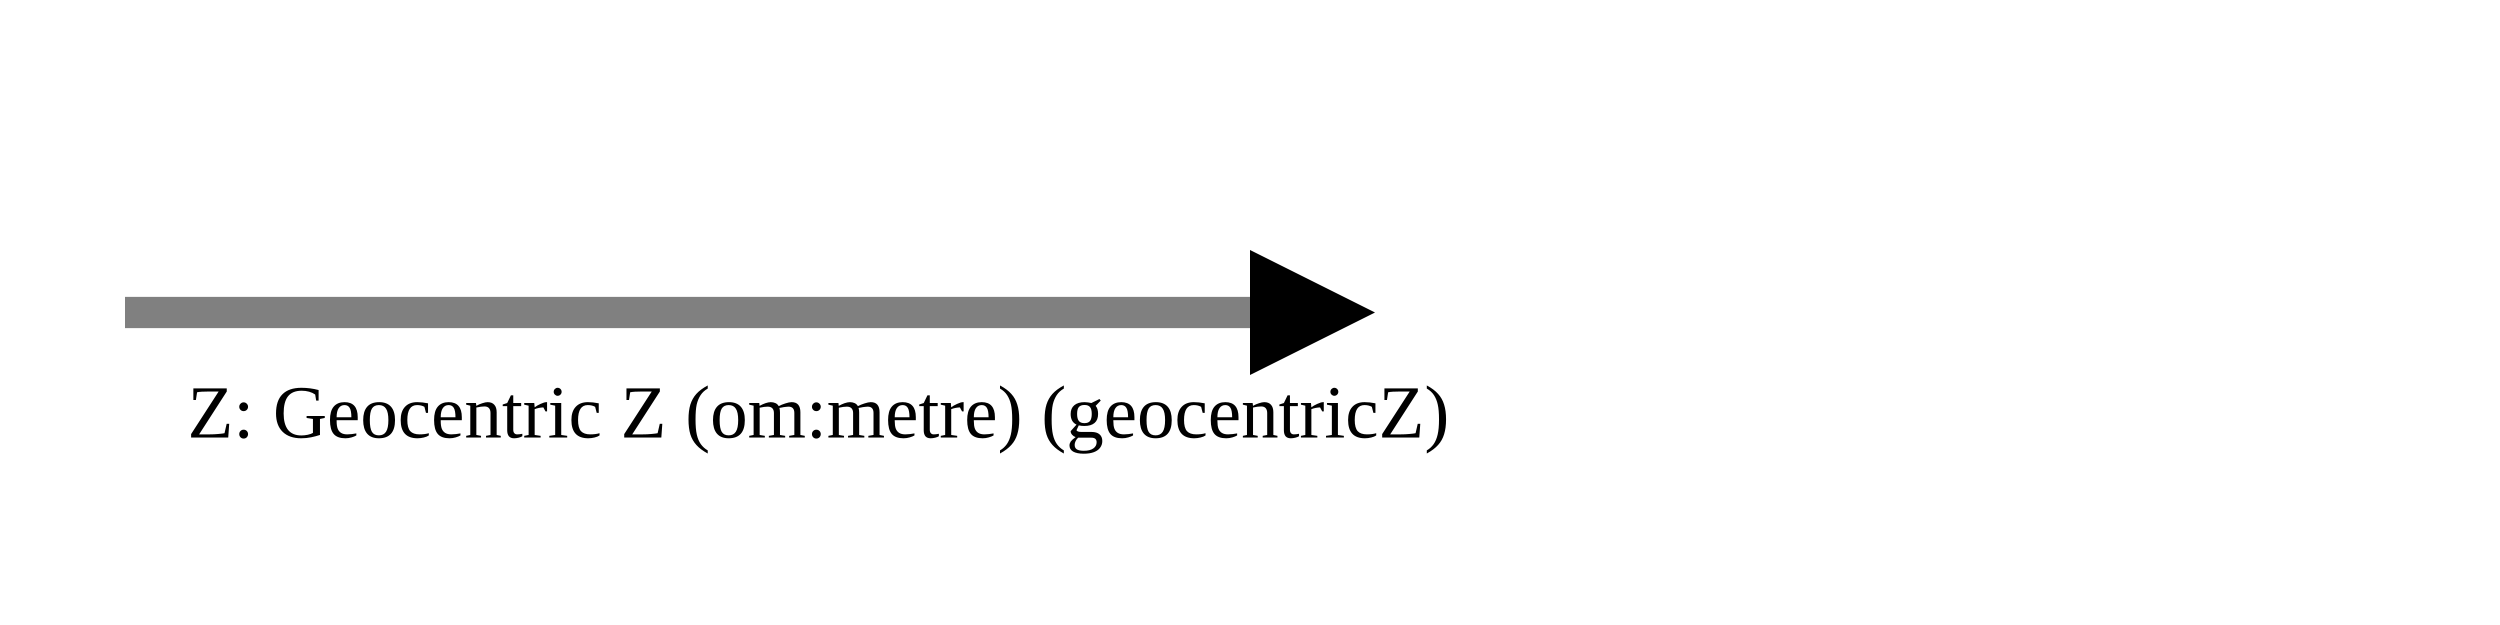
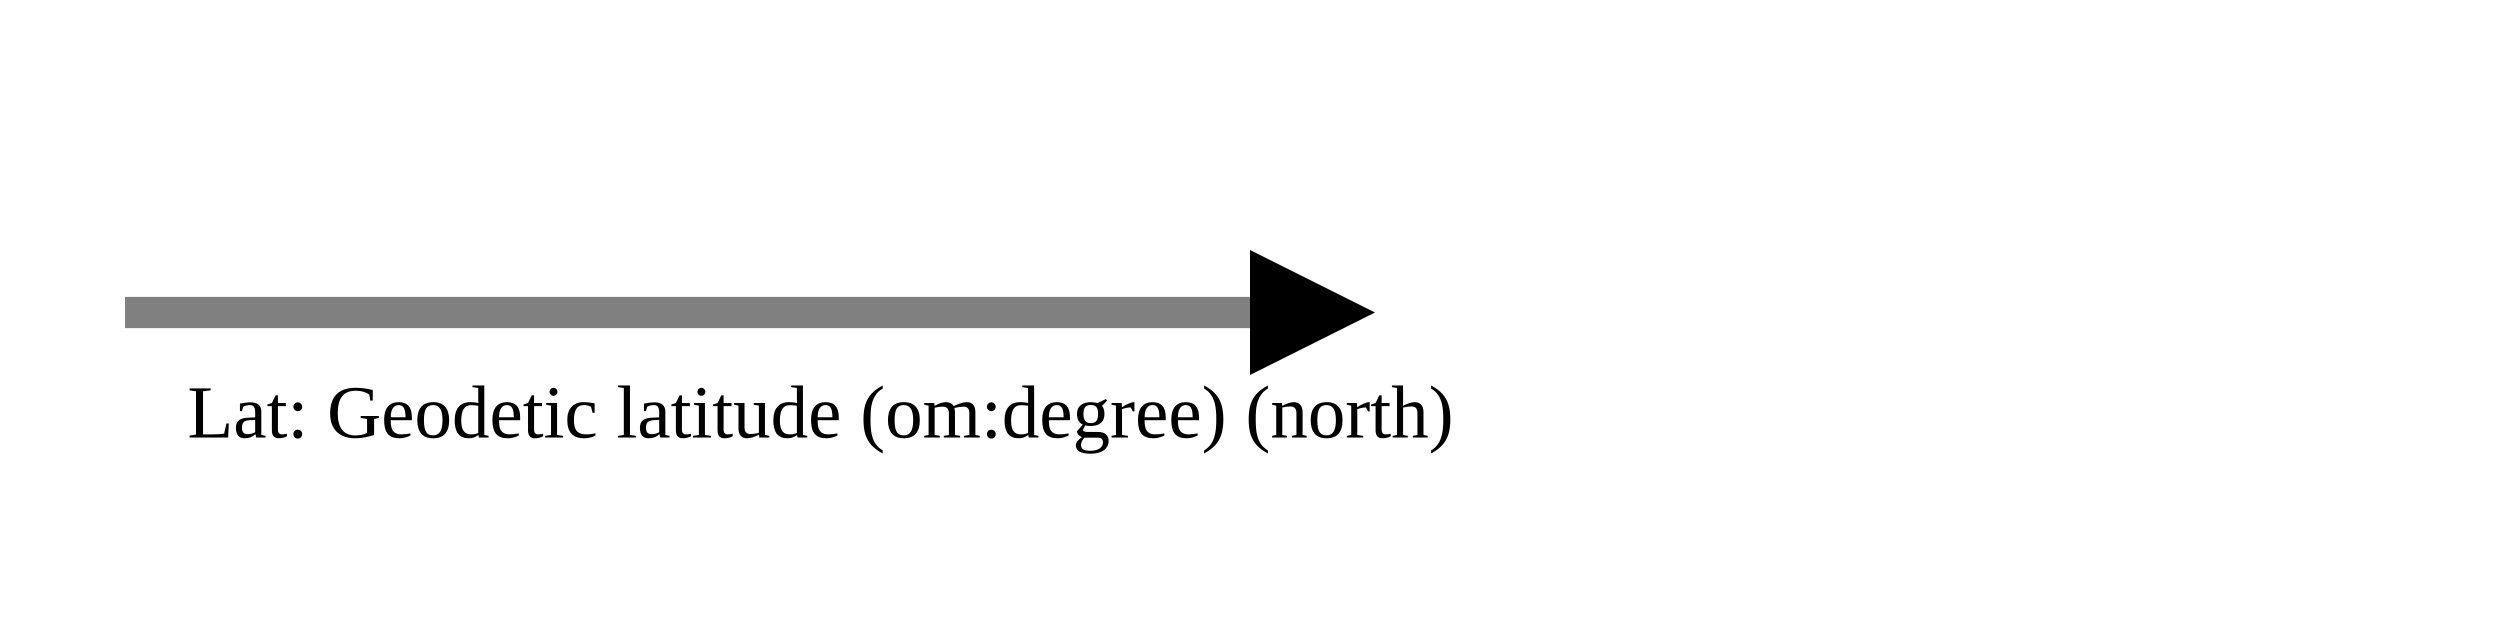
<svg xmlns="http://www.w3.org/2000/svg" version="1.1" width="400" height="100" viewbox="0 0 275 100">
  <defs>
    <marker id="arrowhead" markerWidth="10" markerHeight="7" refX="0" refY="2" orient="auto">
      <polygon points="0 0, 4 2, 0 4" />
    </marker>
  </defs>
  <line x1="20" y1="50" x2="200" y2="50" stroke="gray" stroke-width="5" marker-end="url(#arrowhead)" />
-   <text x="30" y="70" class="small">Z: Geocentric Z (om:metre) (geocentricZ)</text>
+   <text x="30" y="70" class="small">Lat: Geodetic latitude (om:degree) (north)</text>
</svg>
